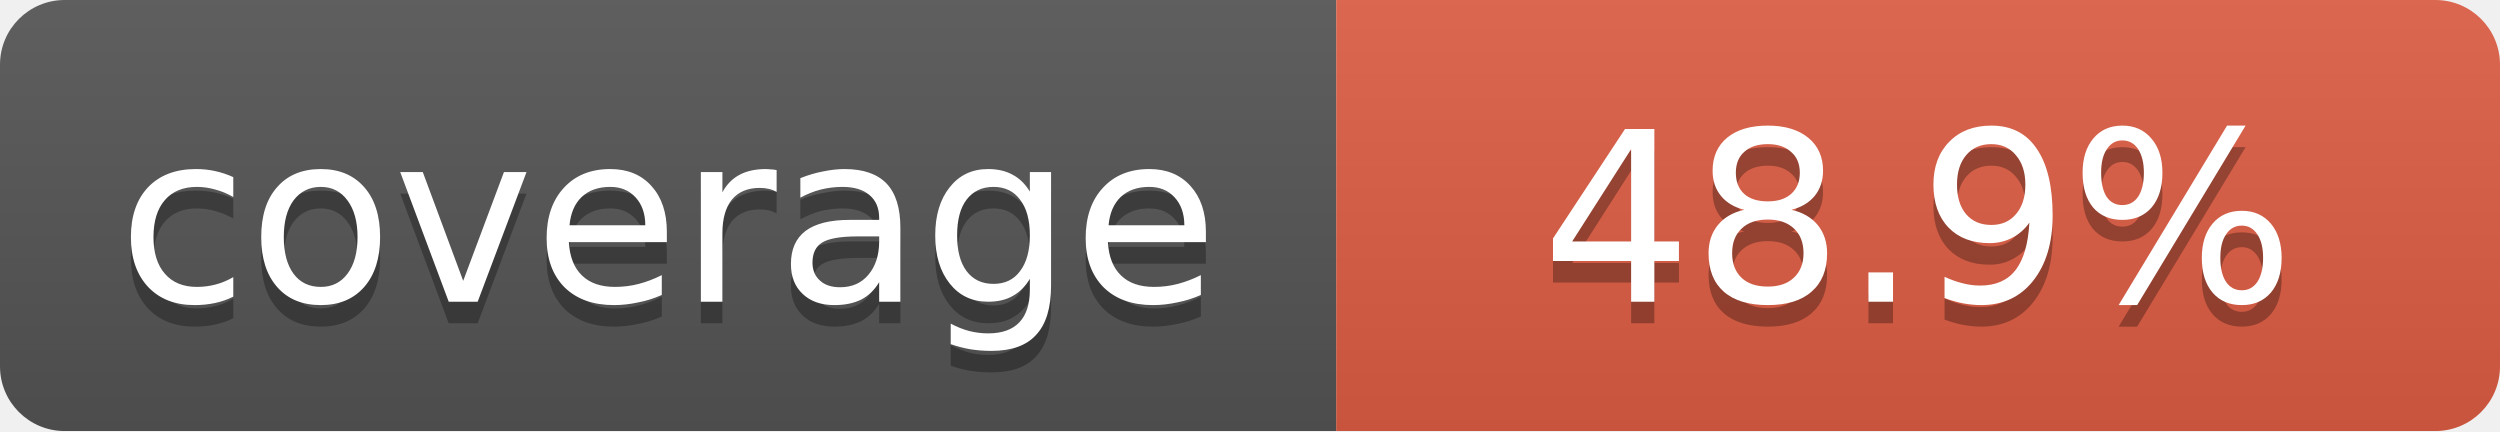
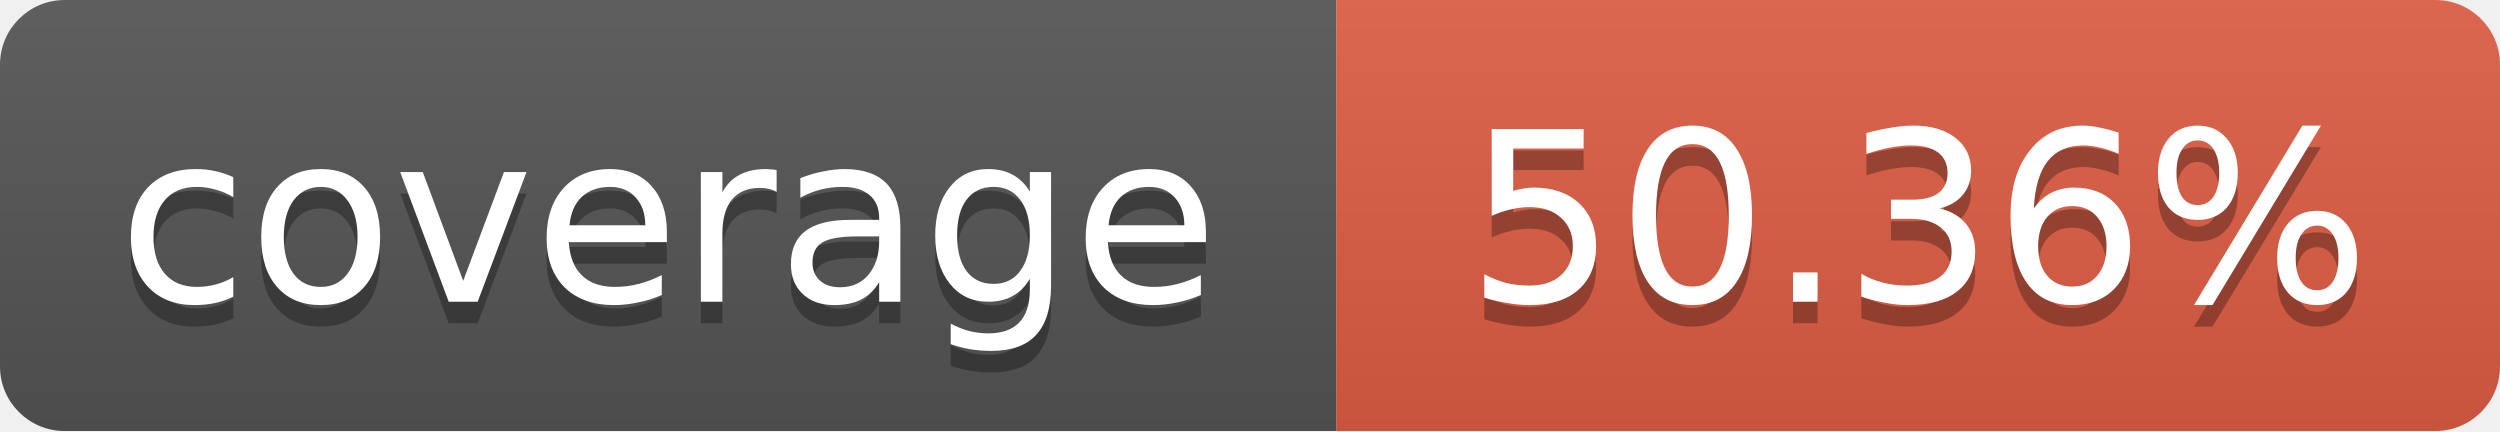
<svg xmlns="http://www.w3.org/2000/svg" width="116" height="20">
  <linearGradient id="b" x2="0" y2="100%">
    <stop offset="0" stop-color="#bbb" stop-opacity=".1" />
    <stop offset="1" stop-opacity=".1" />
  </linearGradient>
  <mask id="a">
    <rect width="116" height="20" rx="3" fill="#fff" />
  </mask>
  <g mask="url(#a)">
    <path fill="#555" d="M0 0 h62 v20 H0 z" />
    <path fill="#e05d44" d="M62 0 h54 v20 H62 z" />
    <path fill="url(#b)" d="M0 0 h116 v20 H0 z" />
  </g>
  <g fill="#fff" text-anchor="middle">
    <g font-family="DejaVu Sans,Verdana,Geneva,sans-serif" font-size="11">
      <text x="31" y="15" fill="#010101" fill-opacity=".3">
         coverage
       </text>
      <text x="31" y="14">
         coverage
       </text>
      <text x="89" y="15" fill="#010101" fill-opacity=".3">
-          48.9%
+          50.36%
       </text>
      <text x="89" y="14">
-        48.9%
+        50.36%
       </text>
    </g>
  </g>
</svg>
